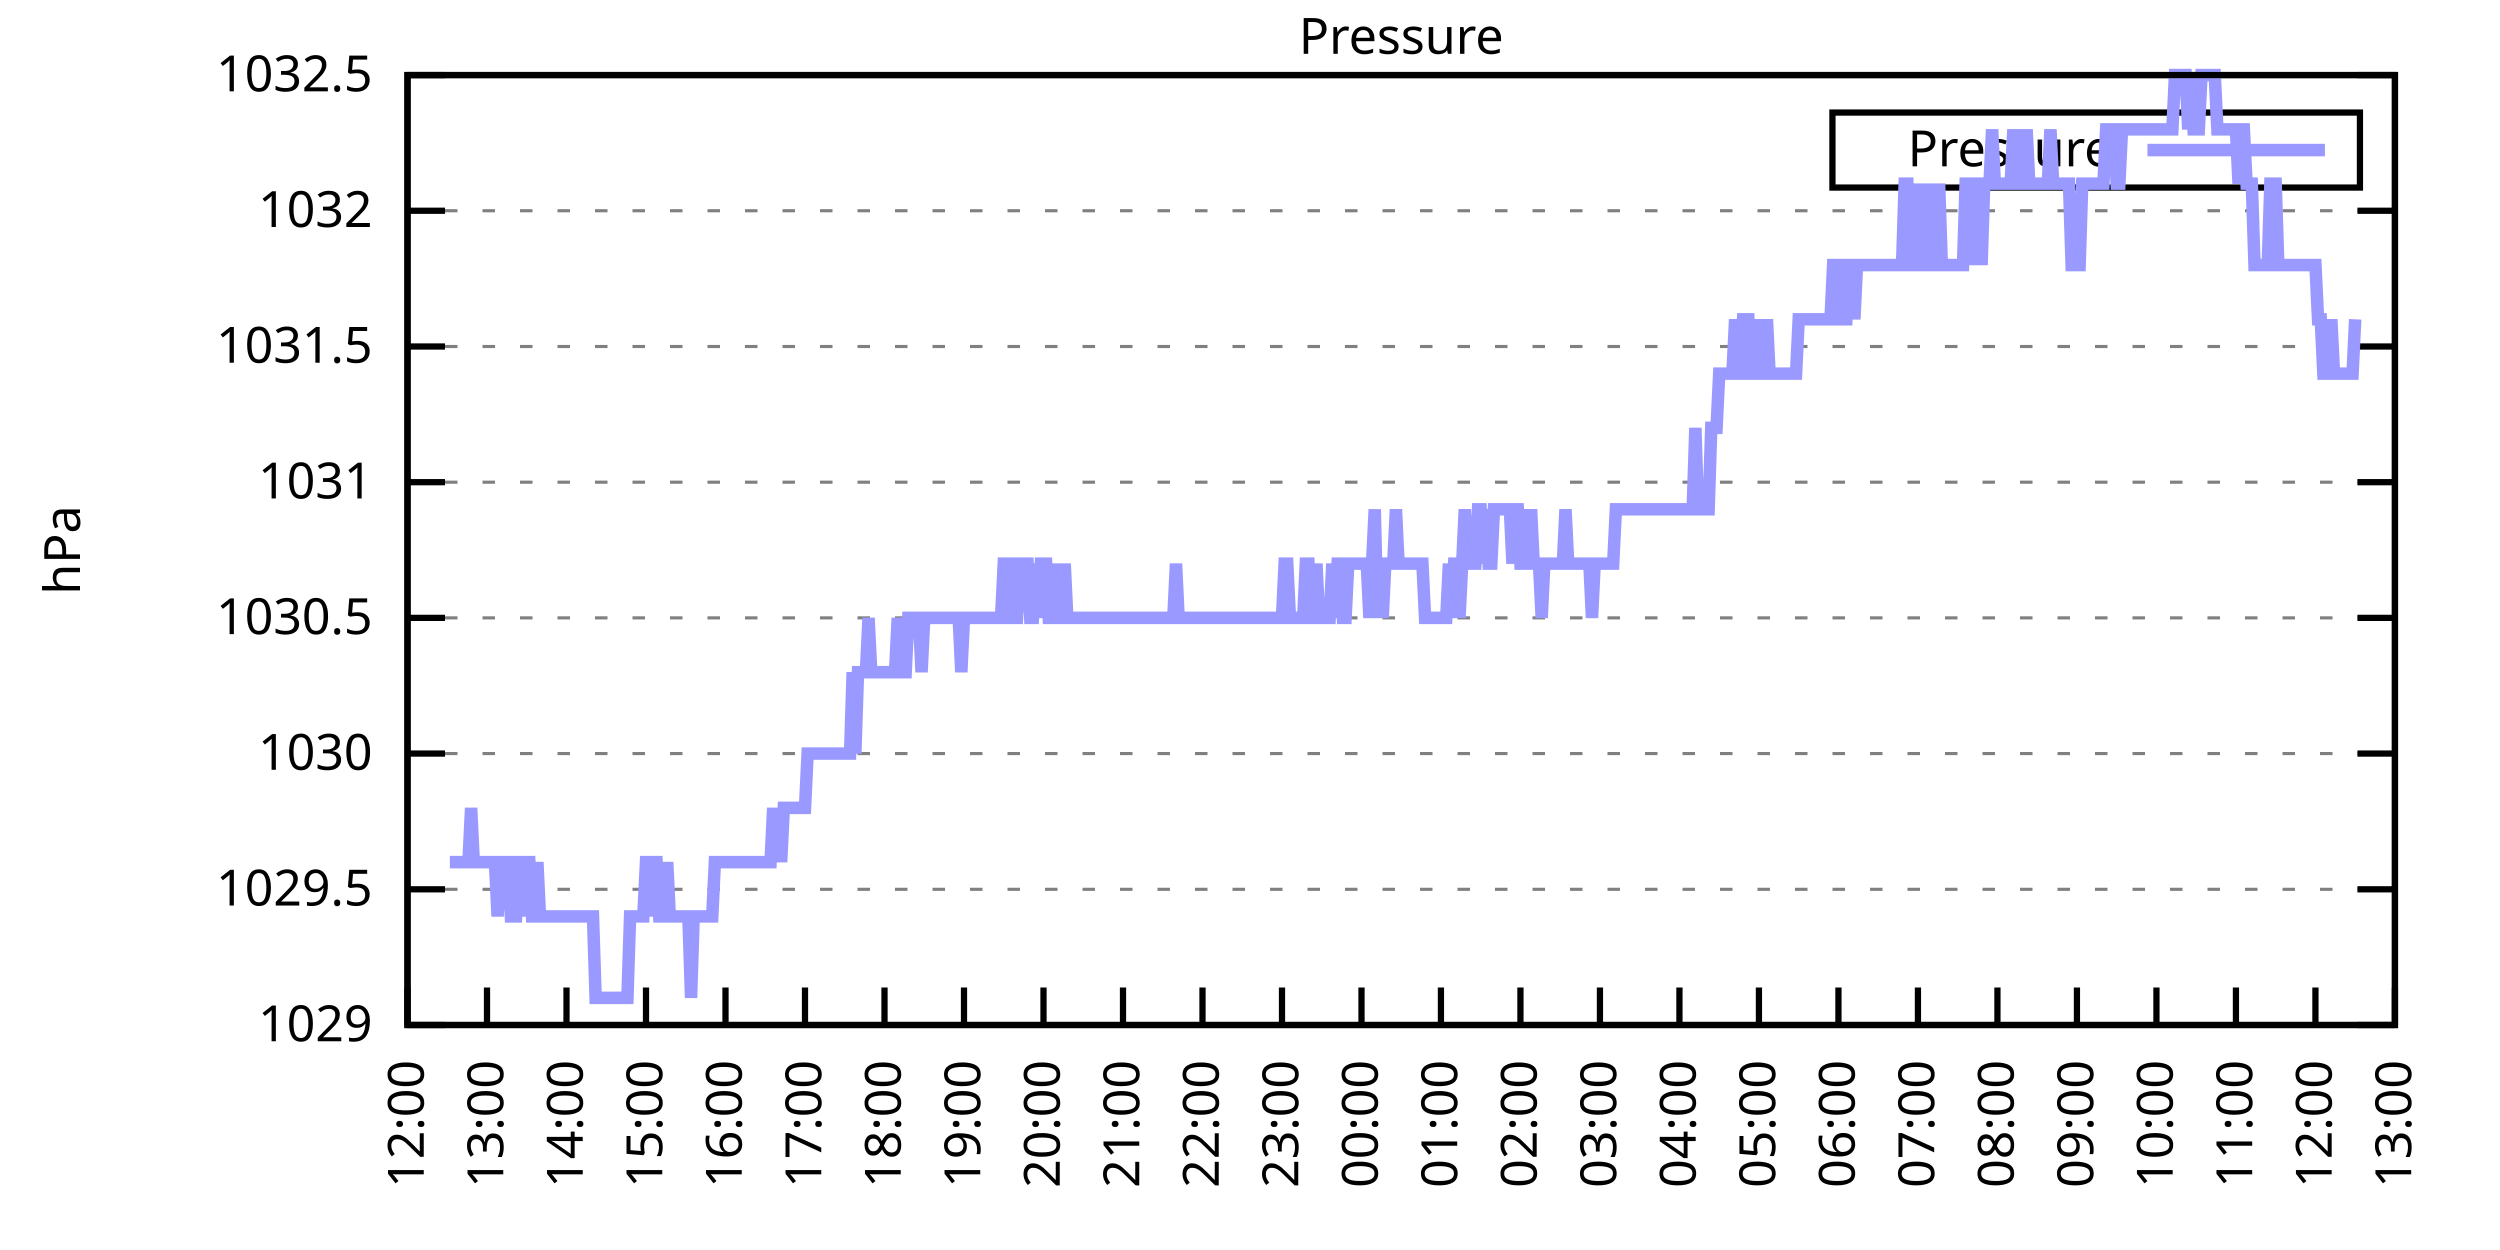
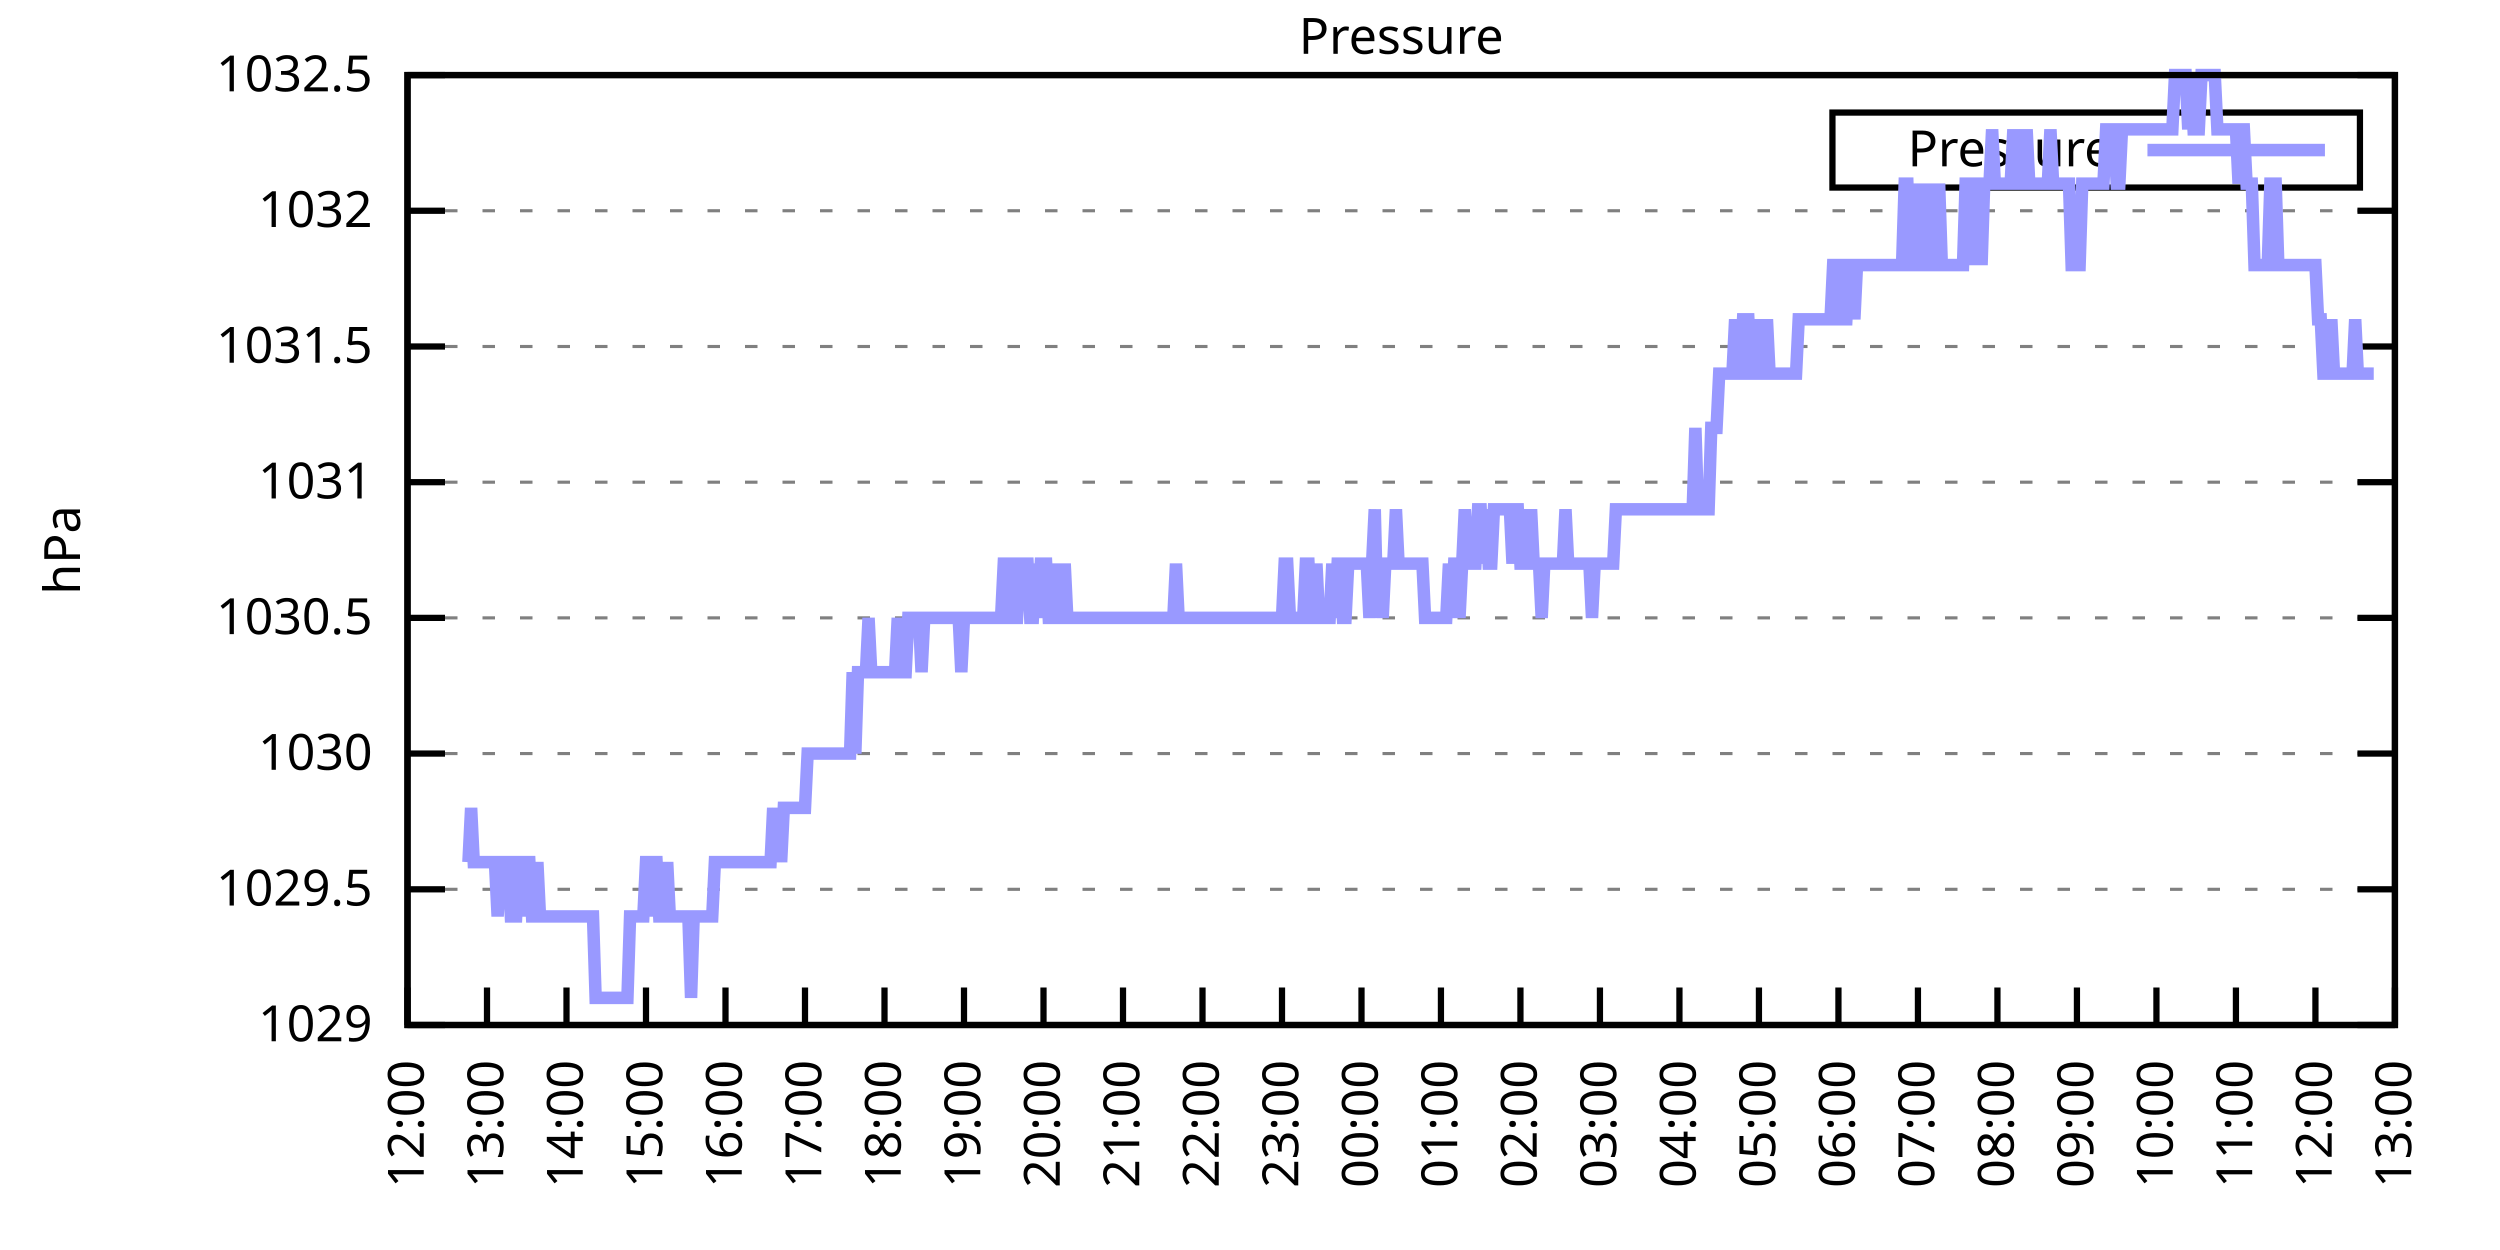
<svg xmlns="http://www.w3.org/2000/svg" xmlns:xlink="http://www.w3.org/1999/xlink" width="400" height="200" viewBox="0 0 400 200">
  <g id="gnuplot_canvas">
    <rect x="0" y="0" width="400" height="200" fill="none" />
    <defs>
      <circle id="gpDot" r="0.5" stroke-width="0.5" stroke="currentColor" />
      <path id="gpPt0" stroke-width="0.333" stroke="currentColor" d="M-1,0 h2 M0,-1 v2" />
      <path id="gpPt1" stroke-width="0.333" stroke="currentColor" d="M-1,-1 L1,1 M1,-1 L-1,1" />
      <path id="gpPt2" stroke-width="0.333" stroke="currentColor" d="M-1,0 L1,0 M0,-1 L0,1 M-1,-1 L1,1 M-1,1 L1,-1" />
      <rect id="gpPt3" stroke-width="0.333" stroke="currentColor" x="-1" y="-1" width="2" height="2" />
      <rect id="gpPt4" stroke-width="0.333" stroke="currentColor" fill="currentColor" x="-1" y="-1" width="2" height="2" />
      <circle id="gpPt5" stroke-width="0.333" stroke="currentColor" cx="0" cy="0" r="1" />
      <use xlink:href="#gpPt5" id="gpPt6" fill="currentColor" stroke="none" />
      <path id="gpPt7" stroke-width="0.333" stroke="currentColor" d="M0,-1.33 L-1.33,0.67 L1.33,0.67 z" />
      <use xlink:href="#gpPt7" id="gpPt8" fill="currentColor" stroke="none" />
      <use xlink:href="#gpPt7" id="gpPt9" stroke="currentColor" transform="rotate(180)" />
      <use xlink:href="#gpPt9" id="gpPt10" fill="currentColor" stroke="none" />
      <use xlink:href="#gpPt3" id="gpPt11" stroke="currentColor" transform="rotate(45)" />
      <use xlink:href="#gpPt11" id="gpPt12" fill="currentColor" stroke="none" />
      <path id="gpPt13" stroke-width="0.333" stroke="currentColor" d="M0,1.330 L1.265,0.411 L0.782,-1.067 L-0.782,-1.076 L-1.265,0.411 z" />
      <use xlink:href="#gpPt13" id="gpPt14" fill="currentColor" stroke="none" />
      <filter id="textbox" filterUnits="objectBoundingBox" x="0" y="0" height="1" width="1">
        <feFlood flood-color="white" flood-opacity="1" result="bgnd" />
        <feComposite in="SourceGraphic" in2="bgnd" operator="atop" />
      </filter>
      <filter id="greybox" filterUnits="objectBoundingBox" x="0" y="0" height="1" width="1">
        <feFlood flood-color="lightgrey" flood-opacity="1" result="grey" />
        <feComposite in="SourceGraphic" in2="grey" operator="atop" />
      </filter>
    </defs>
    <g fill="none" color="white" stroke="currentColor" stroke-width="1.00" stroke-linecap="butt" stroke-linejoin="miter">
</g>
    <g fill="none" color="black" stroke="currentColor" stroke-width="1.00" stroke-linecap="butt" stroke-linejoin="miter">
      <g stroke="none" shape-rendering="crispEdges">
        <polygon fill="rgb(255, 255, 255)" points="65.20,164.00 383.18,164.00 383.18,12.02 65.20,12.02 " />
      </g>
    </g>
    <g fill="none" color="black" stroke="currentColor" stroke-width="1.00" stroke-linecap="butt" stroke-linejoin="miter">
</g>
    <g fill="none" color="black" stroke="black" stroke-width="0.50" stroke-linecap="butt" stroke-linejoin="miter">
</g>
    <g fill="none" color="gray" stroke="currentColor" stroke-width="0.50" stroke-linecap="butt" stroke-linejoin="miter">
      <path stroke="gray" stroke-dasharray="2,4" class="gridline" d="M65.20,164.00 L383.19,164.00  " />
    </g>
    <g fill="none" color="gray" stroke="gray" stroke-width="1.00" stroke-linecap="butt" stroke-linejoin="miter">
</g>
    <g fill="none" color="black" stroke="currentColor" stroke-width="1.00" stroke-linecap="butt" stroke-linejoin="miter">
      <path stroke="black" d="M65.20,164.00 L71.20,164.00 M383.19,164.00 L377.19,164.00  " />
      <g transform="translate(59.60,166.60)" stroke="none" fill="black" font-family="Sans" font-size="8.00" text-anchor="end">
        <text>
          <tspan font-family="Sans"> 1029</tspan>
        </text>
      </g>
    </g>
    <g fill="none" color="black" stroke="currentColor" stroke-width="1.00" stroke-linecap="butt" stroke-linejoin="miter">
</g>
    <g fill="none" color="black" stroke="black" stroke-width="0.50" stroke-linecap="butt" stroke-linejoin="miter">
</g>
    <g fill="none" color="gray" stroke="currentColor" stroke-width="0.50" stroke-linecap="butt" stroke-linejoin="miter">
      <path stroke="gray" stroke-dasharray="2,4" class="gridline" d="M65.20,142.29 L383.19,142.29  " />
    </g>
    <g fill="none" color="gray" stroke="gray" stroke-width="1.00" stroke-linecap="butt" stroke-linejoin="miter">
</g>
    <g fill="none" color="black" stroke="currentColor" stroke-width="1.00" stroke-linecap="butt" stroke-linejoin="miter">
      <path stroke="black" d="M65.20,142.29 L71.20,142.29 M383.19,142.29 L377.19,142.29  " />
      <g transform="translate(59.60,144.89)" stroke="none" fill="black" font-family="Sans" font-size="8.00" text-anchor="end">
        <text>
          <tspan font-family="Sans"> 1029.5</tspan>
        </text>
      </g>
    </g>
    <g fill="none" color="black" stroke="currentColor" stroke-width="1.00" stroke-linecap="butt" stroke-linejoin="miter">
</g>
    <g fill="none" color="black" stroke="black" stroke-width="0.50" stroke-linecap="butt" stroke-linejoin="miter">
</g>
    <g fill="none" color="gray" stroke="currentColor" stroke-width="0.50" stroke-linecap="butt" stroke-linejoin="miter">
      <path stroke="gray" stroke-dasharray="2,4" class="gridline" d="M65.20,120.57 L383.19,120.57  " />
    </g>
    <g fill="none" color="gray" stroke="gray" stroke-width="1.00" stroke-linecap="butt" stroke-linejoin="miter">
</g>
    <g fill="none" color="black" stroke="currentColor" stroke-width="1.00" stroke-linecap="butt" stroke-linejoin="miter">
      <path stroke="black" d="M65.20,120.57 L71.20,120.57 M383.19,120.57 L377.19,120.57  " />
      <g transform="translate(59.60,123.17)" stroke="none" fill="black" font-family="Sans" font-size="8.00" text-anchor="end">
        <text>
          <tspan font-family="Sans"> 1030</tspan>
        </text>
      </g>
    </g>
    <g fill="none" color="black" stroke="currentColor" stroke-width="1.00" stroke-linecap="butt" stroke-linejoin="miter">
</g>
    <g fill="none" color="black" stroke="black" stroke-width="0.50" stroke-linecap="butt" stroke-linejoin="miter">
</g>
    <g fill="none" color="gray" stroke="currentColor" stroke-width="0.50" stroke-linecap="butt" stroke-linejoin="miter">
      <path stroke="gray" stroke-dasharray="2,4" class="gridline" d="M65.20,98.86 L383.19,98.86  " />
    </g>
    <g fill="none" color="gray" stroke="gray" stroke-width="1.00" stroke-linecap="butt" stroke-linejoin="miter">
</g>
    <g fill="none" color="black" stroke="currentColor" stroke-width="1.00" stroke-linecap="butt" stroke-linejoin="miter">
      <path stroke="black" d="M65.20,98.86 L71.20,98.86 M383.19,98.86 L377.19,98.86  " />
      <g transform="translate(59.60,101.46)" stroke="none" fill="black" font-family="Sans" font-size="8.00" text-anchor="end">
        <text>
          <tspan font-family="Sans"> 1030.5</tspan>
        </text>
      </g>
    </g>
    <g fill="none" color="black" stroke="currentColor" stroke-width="1.00" stroke-linecap="butt" stroke-linejoin="miter">
</g>
    <g fill="none" color="black" stroke="black" stroke-width="0.50" stroke-linecap="butt" stroke-linejoin="miter">
</g>
    <g fill="none" color="gray" stroke="currentColor" stroke-width="0.50" stroke-linecap="butt" stroke-linejoin="miter">
      <path stroke="gray" stroke-dasharray="2,4" class="gridline" d="M65.20,77.15 L383.19,77.15  " />
    </g>
    <g fill="none" color="gray" stroke="gray" stroke-width="1.00" stroke-linecap="butt" stroke-linejoin="miter">
</g>
    <g fill="none" color="black" stroke="currentColor" stroke-width="1.00" stroke-linecap="butt" stroke-linejoin="miter">
      <path stroke="black" d="M65.20,77.15 L71.20,77.15 M383.19,77.15 L377.19,77.15  " />
      <g transform="translate(59.60,79.75)" stroke="none" fill="black" font-family="Sans" font-size="8.00" text-anchor="end">
        <text>
          <tspan font-family="Sans"> 1031</tspan>
        </text>
      </g>
    </g>
    <g fill="none" color="black" stroke="currentColor" stroke-width="1.00" stroke-linecap="butt" stroke-linejoin="miter">
</g>
    <g fill="none" color="black" stroke="black" stroke-width="0.50" stroke-linecap="butt" stroke-linejoin="miter">
</g>
    <g fill="none" color="gray" stroke="currentColor" stroke-width="0.50" stroke-linecap="butt" stroke-linejoin="miter">
      <path stroke="gray" stroke-dasharray="2,4" class="gridline" d="M65.20,55.44 L383.19,55.44  " />
    </g>
    <g fill="none" color="gray" stroke="gray" stroke-width="1.00" stroke-linecap="butt" stroke-linejoin="miter">
</g>
    <g fill="none" color="black" stroke="currentColor" stroke-width="1.00" stroke-linecap="butt" stroke-linejoin="miter">
      <path stroke="black" d="M65.20,55.44 L71.20,55.44 M383.19,55.44 L377.19,55.44  " />
      <g transform="translate(59.60,58.04)" stroke="none" fill="black" font-family="Sans" font-size="8.00" text-anchor="end">
        <text>
          <tspan font-family="Sans"> 1031.5</tspan>
        </text>
      </g>
    </g>
    <g fill="none" color="black" stroke="currentColor" stroke-width="1.00" stroke-linecap="butt" stroke-linejoin="miter">
</g>
    <g fill="none" color="black" stroke="black" stroke-width="0.50" stroke-linecap="butt" stroke-linejoin="miter">
</g>
    <g fill="none" color="gray" stroke="currentColor" stroke-width="0.50" stroke-linecap="butt" stroke-linejoin="miter">
      <path stroke="gray" stroke-dasharray="2,4" class="gridline" d="M65.20,33.72 L383.19,33.72  " />
    </g>
    <g fill="none" color="gray" stroke="gray" stroke-width="1.00" stroke-linecap="butt" stroke-linejoin="miter">
</g>
    <g fill="none" color="black" stroke="currentColor" stroke-width="1.00" stroke-linecap="butt" stroke-linejoin="miter">
      <path stroke="black" d="M65.20,33.72 L71.20,33.72 M383.19,33.72 L377.19,33.72  " />
      <g transform="translate(59.60,36.32)" stroke="none" fill="black" font-family="Sans" font-size="8.00" text-anchor="end">
        <text>
          <tspan font-family="Sans"> 1032</tspan>
        </text>
      </g>
    </g>
    <g fill="none" color="black" stroke="currentColor" stroke-width="1.00" stroke-linecap="butt" stroke-linejoin="miter">
</g>
    <g fill="none" color="black" stroke="black" stroke-width="0.50" stroke-linecap="butt" stroke-linejoin="miter">
</g>
    <g fill="none" color="gray" stroke="currentColor" stroke-width="0.50" stroke-linecap="butt" stroke-linejoin="miter">
      <path stroke="gray" stroke-dasharray="2,4" class="gridline" d="M65.20,12.01 L383.19,12.01  " />
    </g>
    <g fill="none" color="gray" stroke="gray" stroke-width="1.00" stroke-linecap="butt" stroke-linejoin="miter">
</g>
    <g fill="none" color="black" stroke="currentColor" stroke-width="1.00" stroke-linecap="butt" stroke-linejoin="miter">
      <path stroke="black" d="M65.20,12.01 L71.20,12.01 M383.19,12.01 L377.19,12.01  " />
      <g transform="translate(59.60,14.61)" stroke="none" fill="black" font-family="Sans" font-size="8.00" text-anchor="end">
        <text>
          <tspan font-family="Sans"> 1032.5</tspan>
        </text>
      </g>
    </g>
    <g fill="none" color="black" stroke="currentColor" stroke-width="1.00" stroke-linecap="butt" stroke-linejoin="miter">
      <path stroke="black" d="M65.20,164.00 L65.20,158.00  " />
      <g transform="translate(67.80,169.60) rotate(270.00)" stroke="none" fill="black" font-family="Sans" font-size="8.00" text-anchor="end">
        <text>
          <tspan font-family="Sans">12:00</tspan>
        </text>
      </g>
    </g>
    <g fill="none" color="black" stroke="currentColor" stroke-width="1.00" stroke-linecap="butt" stroke-linejoin="miter">
      <path stroke="black" d="M77.92,164.00 L77.92,158.00  " />
      <g transform="translate(80.52,169.60) rotate(270.00)" stroke="none" fill="black" font-family="Sans" font-size="8.00" text-anchor="end">
        <text>
          <tspan font-family="Sans">13:00</tspan>
        </text>
      </g>
    </g>
    <g fill="none" color="black" stroke="currentColor" stroke-width="1.00" stroke-linecap="butt" stroke-linejoin="miter">
      <path stroke="black" d="M90.64,164.00 L90.64,158.00  " />
      <g transform="translate(93.24,169.60) rotate(270.00)" stroke="none" fill="black" font-family="Sans" font-size="8.00" text-anchor="end">
        <text>
          <tspan font-family="Sans">14:00</tspan>
        </text>
      </g>
    </g>
    <g fill="none" color="black" stroke="currentColor" stroke-width="1.00" stroke-linecap="butt" stroke-linejoin="miter">
      <path stroke="black" d="M103.36,164.00 L103.36,158.00  " />
      <g transform="translate(105.96,169.60) rotate(270.00)" stroke="none" fill="black" font-family="Sans" font-size="8.00" text-anchor="end">
        <text>
          <tspan font-family="Sans">15:00</tspan>
        </text>
      </g>
    </g>
    <g fill="none" color="black" stroke="currentColor" stroke-width="1.00" stroke-linecap="butt" stroke-linejoin="miter">
      <path stroke="black" d="M116.08,164.00 L116.08,158.00  " />
      <g transform="translate(118.68,169.60) rotate(270.00)" stroke="none" fill="black" font-family="Sans" font-size="8.00" text-anchor="end">
        <text>
          <tspan font-family="Sans">16:00</tspan>
        </text>
      </g>
    </g>
    <g fill="none" color="black" stroke="currentColor" stroke-width="1.00" stroke-linecap="butt" stroke-linejoin="miter">
      <path stroke="black" d="M128.80,164.00 L128.80,158.00  " />
      <g transform="translate(131.40,169.60) rotate(270.00)" stroke="none" fill="black" font-family="Sans" font-size="8.00" text-anchor="end">
        <text>
          <tspan font-family="Sans">17:00</tspan>
        </text>
      </g>
    </g>
    <g fill="none" color="black" stroke="currentColor" stroke-width="1.00" stroke-linecap="butt" stroke-linejoin="miter">
      <path stroke="black" d="M141.52,164.00 L141.52,158.00  " />
      <g transform="translate(144.12,169.60) rotate(270.00)" stroke="none" fill="black" font-family="Sans" font-size="8.00" text-anchor="end">
        <text>
          <tspan font-family="Sans">18:00</tspan>
        </text>
      </g>
    </g>
    <g fill="none" color="black" stroke="currentColor" stroke-width="1.00" stroke-linecap="butt" stroke-linejoin="miter">
      <path stroke="black" d="M154.24,164.00 L154.24,158.00  " />
      <g transform="translate(156.84,169.60) rotate(270.00)" stroke="none" fill="black" font-family="Sans" font-size="8.00" text-anchor="end">
        <text>
          <tspan font-family="Sans">19:00</tspan>
        </text>
      </g>
    </g>
    <g fill="none" color="black" stroke="currentColor" stroke-width="1.00" stroke-linecap="butt" stroke-linejoin="miter">
      <path stroke="black" d="M166.96,164.00 L166.96,158.00  " />
      <g transform="translate(169.56,169.60) rotate(270.00)" stroke="none" fill="black" font-family="Sans" font-size="8.00" text-anchor="end">
        <text>
          <tspan font-family="Sans">20:00</tspan>
        </text>
      </g>
    </g>
    <g fill="none" color="black" stroke="currentColor" stroke-width="1.00" stroke-linecap="butt" stroke-linejoin="miter">
      <path stroke="black" d="M179.68,164.00 L179.68,158.00  " />
      <g transform="translate(182.28,169.60) rotate(270.00)" stroke="none" fill="black" font-family="Sans" font-size="8.00" text-anchor="end">
        <text>
          <tspan font-family="Sans">21:00</tspan>
        </text>
      </g>
    </g>
    <g fill="none" color="black" stroke="currentColor" stroke-width="1.00" stroke-linecap="butt" stroke-linejoin="miter">
      <path stroke="black" d="M192.40,164.00 L192.40,158.00  " />
      <g transform="translate(195.00,169.60) rotate(270.00)" stroke="none" fill="black" font-family="Sans" font-size="8.00" text-anchor="end">
        <text>
          <tspan font-family="Sans">22:00</tspan>
        </text>
      </g>
    </g>
    <g fill="none" color="black" stroke="currentColor" stroke-width="1.00" stroke-linecap="butt" stroke-linejoin="miter">
      <path stroke="black" d="M205.12,164.00 L205.12,158.00  " />
      <g transform="translate(207.72,169.60) rotate(270.00)" stroke="none" fill="black" font-family="Sans" font-size="8.00" text-anchor="end">
        <text>
          <tspan font-family="Sans">23:00</tspan>
        </text>
      </g>
    </g>
    <g fill="none" color="black" stroke="currentColor" stroke-width="1.00" stroke-linecap="butt" stroke-linejoin="miter">
      <path stroke="black" d="M217.84,164.00 L217.84,158.00  " />
      <g transform="translate(220.44,169.60) rotate(270.00)" stroke="none" fill="black" font-family="Sans" font-size="8.00" text-anchor="end">
        <text>
          <tspan font-family="Sans">00:00</tspan>
        </text>
      </g>
    </g>
    <g fill="none" color="black" stroke="currentColor" stroke-width="1.00" stroke-linecap="butt" stroke-linejoin="miter">
      <path stroke="black" d="M230.55,164.00 L230.55,158.00  " />
      <g transform="translate(233.15,169.60) rotate(270.00)" stroke="none" fill="black" font-family="Sans" font-size="8.00" text-anchor="end">
        <text>
          <tspan font-family="Sans">01:00</tspan>
        </text>
      </g>
    </g>
    <g fill="none" color="black" stroke="currentColor" stroke-width="1.00" stroke-linecap="butt" stroke-linejoin="miter">
      <path stroke="black" d="M243.27,164.00 L243.27,158.00  " />
      <g transform="translate(245.87,169.60) rotate(270.00)" stroke="none" fill="black" font-family="Sans" font-size="8.00" text-anchor="end">
        <text>
          <tspan font-family="Sans">02:00</tspan>
        </text>
      </g>
    </g>
    <g fill="none" color="black" stroke="currentColor" stroke-width="1.00" stroke-linecap="butt" stroke-linejoin="miter">
      <path stroke="black" d="M255.99,164.00 L255.99,158.00  " />
      <g transform="translate(258.59,169.60) rotate(270.00)" stroke="none" fill="black" font-family="Sans" font-size="8.00" text-anchor="end">
        <text>
          <tspan font-family="Sans">03:00</tspan>
        </text>
      </g>
    </g>
    <g fill="none" color="black" stroke="currentColor" stroke-width="1.00" stroke-linecap="butt" stroke-linejoin="miter">
      <path stroke="black" d="M268.71,164.00 L268.71,158.00  " />
      <g transform="translate(271.31,169.60) rotate(270.00)" stroke="none" fill="black" font-family="Sans" font-size="8.00" text-anchor="end">
        <text>
          <tspan font-family="Sans">04:00</tspan>
        </text>
      </g>
    </g>
    <g fill="none" color="black" stroke="currentColor" stroke-width="1.00" stroke-linecap="butt" stroke-linejoin="miter">
      <path stroke="black" d="M281.43,164.00 L281.43,158.00  " />
      <g transform="translate(284.03,169.60) rotate(270.00)" stroke="none" fill="black" font-family="Sans" font-size="8.00" text-anchor="end">
        <text>
          <tspan font-family="Sans">05:00</tspan>
        </text>
      </g>
    </g>
    <g fill="none" color="black" stroke="currentColor" stroke-width="1.00" stroke-linecap="butt" stroke-linejoin="miter">
      <path stroke="black" d="M294.15,164.00 L294.15,158.00  " />
      <g transform="translate(296.75,169.60) rotate(270.00)" stroke="none" fill="black" font-family="Sans" font-size="8.00" text-anchor="end">
        <text>
          <tspan font-family="Sans">06:00</tspan>
        </text>
      </g>
    </g>
    <g fill="none" color="black" stroke="currentColor" stroke-width="1.00" stroke-linecap="butt" stroke-linejoin="miter">
      <path stroke="black" d="M306.87,164.00 L306.87,158.00  " />
      <g transform="translate(309.47,169.60) rotate(270.00)" stroke="none" fill="black" font-family="Sans" font-size="8.00" text-anchor="end">
        <text>
          <tspan font-family="Sans">07:00</tspan>
        </text>
      </g>
    </g>
    <g fill="none" color="black" stroke="currentColor" stroke-width="1.00" stroke-linecap="butt" stroke-linejoin="miter">
      <path stroke="black" d="M319.59,164.00 L319.59,158.00  " />
      <g transform="translate(322.19,169.60) rotate(270.00)" stroke="none" fill="black" font-family="Sans" font-size="8.00" text-anchor="end">
        <text>
          <tspan font-family="Sans">08:00</tspan>
        </text>
      </g>
    </g>
    <g fill="none" color="black" stroke="currentColor" stroke-width="1.00" stroke-linecap="butt" stroke-linejoin="miter">
      <path stroke="black" d="M332.31,164.00 L332.31,158.00  " />
      <g transform="translate(334.91,169.60) rotate(270.00)" stroke="none" fill="black" font-family="Sans" font-size="8.00" text-anchor="end">
        <text>
          <tspan font-family="Sans">09:00</tspan>
        </text>
      </g>
    </g>
    <g fill="none" color="black" stroke="currentColor" stroke-width="1.00" stroke-linecap="butt" stroke-linejoin="miter">
      <path stroke="black" d="M345.03,164.00 L345.03,158.00  " />
      <g transform="translate(347.63,169.60) rotate(270.00)" stroke="none" fill="black" font-family="Sans" font-size="8.00" text-anchor="end">
        <text>
          <tspan font-family="Sans">10:00</tspan>
        </text>
      </g>
    </g>
    <g fill="none" color="black" stroke="currentColor" stroke-width="1.00" stroke-linecap="butt" stroke-linejoin="miter">
      <path stroke="black" d="M357.75,164.00 L357.75,158.00  " />
      <g transform="translate(360.35,169.60) rotate(270.00)" stroke="none" fill="black" font-family="Sans" font-size="8.00" text-anchor="end">
        <text>
          <tspan font-family="Sans">11:00</tspan>
        </text>
      </g>
    </g>
    <g fill="none" color="black" stroke="currentColor" stroke-width="1.00" stroke-linecap="butt" stroke-linejoin="miter">
      <path stroke="black" d="M370.47,164.00 L370.47,158.00  " />
      <g transform="translate(373.07,169.60) rotate(270.00)" stroke="none" fill="black" font-family="Sans" font-size="8.00" text-anchor="end">
        <text>
          <tspan font-family="Sans">12:00</tspan>
        </text>
      </g>
    </g>
    <g fill="none" color="black" stroke="currentColor" stroke-width="1.00" stroke-linecap="butt" stroke-linejoin="miter">
      <path stroke="black" d="M383.19,164.00 L383.19,158.00  " />
      <g transform="translate(385.79,169.60) rotate(270.00)" stroke="none" fill="black" font-family="Sans" font-size="8.00" text-anchor="end">
        <text>
          <tspan font-family="Sans">13:00</tspan>
        </text>
      </g>
    </g>
    <g fill="none" color="black" stroke="currentColor" stroke-width="1.00" stroke-linecap="butt" stroke-linejoin="miter">
</g>
    <g fill="none" color="black" stroke="currentColor" stroke-width="1.00" stroke-linecap="butt" stroke-linejoin="miter">
      <path stroke="black" d="M65.20,12.01 L65.20,164.00 L383.19,164.00 L383.19,12.01 L65.20,12.01 Z  " />
    </g>
    <g fill="none" color="black" stroke="currentColor" stroke-width="1.00" stroke-linecap="butt" stroke-linejoin="miter">
</g>
    <g fill="none" color="black" stroke="currentColor" stroke-width="1.00" stroke-linecap="butt" stroke-linejoin="miter">
      <path stroke="black" d="M293.19,30.01 L293.19,18.01 L377.59,18.01 L377.59,30.01 L293.19,30.01 Z  " />
    </g>
    <g id="Pressure_plot_1">
      <g fill="none" color="white" stroke="black" stroke-width="2.00" stroke-linecap="butt" stroke-linejoin="miter">
</g>
      <g fill="none" color="black" stroke="currentColor" stroke-width="2.00" stroke-linecap="butt" stroke-linejoin="miter">
        <g transform="translate(337.99,26.61)" stroke="none" fill="black" font-family="Sans" font-size="8.00" text-anchor="end">
          <text>
            <tspan font-family="Sans">Pressure</tspan>
          </text>
        </g>
      </g>
      <g fill="none" color="black" stroke="currentColor" stroke-width="2.00" stroke-linecap="butt" stroke-linejoin="miter">
-         <path stroke="rgb(153, 153, 255)" d="M343.59,24.01 L371.99,24.01 M71.98,137.94 L72.41,137.94 L72.83,137.94 L73.26,137.94 L73.68,137.94 L74.10,137.94   L74.53,137.94 L74.95,137.94 L75.38,129.26 L75.80,137.94 L76.22,137.94 L76.65,137.94 L77.07,137.94 L77.50,137.94   L77.92,137.94 L78.34,137.94 L78.77,137.94 L79.19,137.94 L79.62,146.63 L80.04,137.94 L80.46,137.94 L80.89,137.94   L81.31,137.94 L81.74,146.63 L82.16,146.63 L82.58,146.63 L83.01,137.94 L83.43,137.94 L83.86,146.63 L84.28,137.94   L84.70,137.94 L85.13,146.63 L85.55,146.63 L85.98,137.94 L86.40,146.63 L86.82,146.63 L87.25,146.63 L87.67,146.63   L88.10,146.63 L88.52,146.63 L88.94,146.63 L89.37,146.63 L89.79,146.63 L90.22,146.63 L90.64,146.63 L91.06,146.63   L91.49,146.63 L91.91,146.63 L92.34,146.63 L92.76,146.63 L93.18,146.63 L93.61,146.63 L94.03,146.63 L94.46,146.63   L94.88,146.63 L95.30,159.66 L95.73,159.66 L96.15,159.66 L96.58,159.66 L97.00,159.66 L97.42,159.66 L97.85,159.66   L98.27,159.66 L98.69,159.66 L99.12,159.66 L99.54,159.66 L99.97,159.66 L100.39,159.66 L100.81,146.63 L101.24,146.63   L101.66,146.63 L102.09,146.63 L102.51,146.63 L102.93,146.63 L103.36,137.94 L103.78,137.94 L104.21,146.63 L104.63,137.94   L105.05,137.94 L105.48,146.63 L105.90,146.63 L106.33,146.63 L106.75,137.94 L107.17,146.63 L107.60,146.63 L108.02,146.63   L108.45,146.63 L108.87,146.63 L109.29,146.63 L109.72,146.63 L110.14,146.63 L110.57,159.66 L110.99,146.63 L111.41,146.63   L111.84,146.63 L112.26,146.63 L112.69,146.63 L113.11,146.63 L113.53,146.63 L113.96,146.63 L114.38,137.94 L114.81,137.94   L115.23,137.94 L115.65,137.94 L116.08,137.94 L116.50,137.94 L116.93,137.94 L117.35,137.94 L117.77,137.94 L118.20,137.94   L118.62,137.94 L119.05,137.94 L119.47,137.94 L119.89,137.94 L120.32,137.94 L120.74,137.94 L121.17,137.94 L121.59,137.94   L122.01,137.94 L122.44,137.94 L122.86,137.94 L123.29,137.94 L123.71,129.26 L124.13,137.94 L124.56,129.26 L124.98,137.94   L125.41,129.26 L125.83,129.26 L126.25,129.26 L126.68,129.26 L127.10,129.26 L127.53,129.26 L127.95,129.26 L128.37,129.26   L128.80,129.26 L129.22,120.57 L129.65,120.57 L130.07,120.57 L130.49,120.57 L130.92,120.57 L131.34,120.57 L131.77,120.57   L132.19,120.57 L132.61,120.57 L133.04,120.57 L133.46,120.57 L133.89,120.57 L134.31,120.57 L134.73,120.57 L135.16,120.57   L135.58,120.57 L136.01,120.57 L136.43,107.55 L136.85,120.57 L137.28,107.55 L137.70,107.55 L138.13,107.55 L138.55,107.55   L138.97,98.86 L139.40,107.55 L139.82,107.55 L140.25,107.55 L140.67,107.55 L141.09,107.55 L141.52,107.55 L141.94,107.55   L142.37,107.55 L142.79,107.55 L143.21,107.55 L143.64,98.86 L144.06,107.55 L144.49,107.55 L144.91,107.55 L145.33,98.86   L145.76,98.86 L146.18,98.86 L146.61,98.86 L147.03,98.86 L147.45,107.55 L147.88,98.86 L148.30,98.86 L148.73,98.86   L149.15,98.86 L149.57,98.86 L150.00,98.86 L150.42,98.86 L150.85,98.86 L151.27,98.86 L151.69,98.86 L152.12,98.86   L152.54,98.86 L152.97,98.86 L153.39,98.86 L153.81,107.55 L154.24,98.86 L154.66,98.86 L155.09,98.86 L155.51,98.86   L155.93,98.86 L156.36,98.86 L156.78,98.86 L157.21,98.86 L157.63,98.86 L158.05,98.86 L158.48,98.86 L158.90,98.86   L159.33,98.86 L159.75,98.86 L160.17,98.86 L160.60,90.18 L161.02,90.18 L161.44,90.18 L161.87,98.86 L162.29,98.86   L162.72,98.86 L163.14,90.18 L163.56,90.18 L163.99,90.18 L164.41,90.18 L164.84,98.86 L165.26,98.86 L165.68,90.18   L166.11,98.86 L166.53,90.18 L166.96,90.18 L167.38,90.18 L167.80,98.86 L168.23,98.86 L168.65,98.86 L169.08,90.18   L169.50,98.86 L169.92,98.86 L170.35,90.18 L170.77,98.86 L171.20,98.86 L171.62,98.86 L172.04,98.86 L172.47,98.86   L172.89,98.86 L173.32,98.86 L173.74,98.86 L174.16,98.86 L174.59,98.86 L175.01,98.86 L175.44,98.86 L175.86,98.86   L176.28,98.86 L176.71,98.86 L177.13,98.86 L177.56,98.86 L177.98,98.86 L178.40,98.86 L178.83,98.86 L179.25,98.86   L179.68,98.86 L180.10,98.86 L180.52,98.86 L180.95,98.86 L181.37,98.86 L181.80,98.86 L182.22,98.86 L182.64,98.86   L183.07,98.86 L183.49,98.86 L183.92,98.86 L184.34,98.86 L184.76,98.86 L185.19,98.86 L185.61,98.86 L186.04,98.86   L186.46,98.86 L186.88,98.86 L187.31,98.86 L187.73,98.86 L188.16,90.18 L188.58,98.86 L189.00,98.86 L189.43,98.86   L189.85,98.86 L190.28,98.86 L190.70,98.86 L191.12,98.86 L191.55,98.86 L191.97,98.86 L192.40,98.86 L192.82,98.86   L193.24,98.86 L193.67,98.86 L194.09,98.86 L194.52,98.86 L194.94,98.86 L195.36,98.86 L195.79,98.86 L196.21,98.86   L196.64,98.86 L197.06,98.86 L197.48,98.86 L197.91,98.86 L198.33,98.86 L198.76,98.86 L199.18,98.86 L199.60,98.86   L200.03,98.86 L200.45,98.86 L200.88,98.86 L201.30,98.86 L201.72,98.86 L202.15,98.86 L202.57,98.86 L203.00,98.86   L203.42,98.86 L203.84,98.86 L204.27,98.86 L204.69,98.86 L205.12,98.86 L205.54,90.18 L205.96,90.18 L206.39,98.86   L206.81,98.86 L207.24,98.86 L207.66,98.86 L208.08,98.86 L208.51,98.86 L208.93,90.18 L209.36,90.18 L209.78,98.86   L210.20,98.86 L210.63,90.18 L211.05,98.86 L211.48,98.86 L211.90,98.86 L212.32,98.86 L212.75,98.86 L213.17,90.18   L213.60,98.86 L214.02,90.18 L214.44,90.18 L214.87,98.86 L215.29,98.86 L215.72,90.18 L216.14,90.18 L216.56,90.18   L216.99,90.18 L217.41,90.18 L217.84,90.18 L218.26,90.18 L218.68,90.18 L219.11,98.86 L219.53,90.18 L219.96,81.49   L220.38,98.86 L220.80,90.18 L221.23,98.86 L221.65,90.18 L222.08,90.18 L222.50,90.18 L222.92,90.18 L223.35,81.49   L223.77,90.18 L224.20,90.18 L224.62,90.18 L225.04,90.18 L225.47,90.18 L225.89,90.18 L226.31,90.18 L226.74,90.18   L227.16,90.18 L227.59,90.18 L228.01,98.86 L228.43,98.86 L228.86,98.86 L229.28,98.86 L229.71,98.86 L230.13,98.86   L230.55,98.86 L230.98,98.86 L231.40,98.86 L231.83,90.18 L232.25,98.86 L232.67,90.18 L233.10,90.18 L233.52,98.86   L233.95,90.18 L234.37,81.49 L234.79,90.18 L235.22,90.18 L235.64,90.18 L236.07,90.18 L236.49,81.49 L236.91,81.49   L237.34,90.18 L237.76,81.49 L238.19,90.18 L238.61,90.18 L239.03,81.49 L239.46,81.49 L239.88,81.49 L240.31,81.49   L240.73,81.49 L241.15,81.49 L241.58,81.49 L242.00,90.18 L242.43,81.49 L242.85,81.49 L243.27,90.18 L243.70,90.18   L244.12,81.49 L244.55,90.18 L244.97,81.49 L245.39,90.18 L245.82,90.18 L246.24,90.18 L246.67,98.86 L247.09,90.18   L247.51,90.18 L247.94,90.18 L248.36,90.18 L248.79,90.18 L249.21,90.18 L249.63,90.18 L250.06,90.18 L250.48,81.49   L250.91,90.18 L251.33,90.18 L251.75,90.18 L252.18,90.18 L252.60,90.18 L253.03,90.18 L253.45,90.18 L253.87,90.18   L254.30,90.18 L254.72,98.86 L255.15,90.18 L255.57,90.18 L255.99,90.18 L256.42,90.18 L256.84,90.18 L257.27,90.18   L257.69,90.18 L258.11,90.18 L258.54,81.49 L258.96,81.49 L259.39,81.49 L259.81,81.49 L260.23,81.49 L260.66,81.49   L261.08,81.49 L261.51,81.49 L261.93,81.49 L262.35,81.49 L262.78,81.49 L263.20,81.49 L263.63,81.49 L264.05,81.49   L264.47,81.49 L264.90,81.49 L265.32,81.49 L265.75,81.49 L266.17,81.49 L266.59,81.49 L267.02,81.49 L267.44,81.49   L267.87,81.49 L268.29,81.49 L268.71,81.49 L269.14,81.49 L269.56,81.49 L269.99,81.49 L270.41,81.49 L270.83,81.49   L271.26,68.46 L271.68,81.49 L272.11,81.49 L272.53,81.49 L272.95,81.49 L273.38,81.49 L273.80,68.46 L274.23,68.46   L274.65,68.46 L275.07,59.78 L275.50,59.78 L275.92,59.78 L276.35,59.78 L276.77,59.78 L277.19,59.78 L277.62,51.09   L278.04,59.78 L278.47,59.78 L278.89,51.09 L279.31,51.09 L279.74,51.09 L280.16,59.78 L280.59,59.78 L281.01,59.78   L281.43,51.09 L281.86,59.78 L282.28,59.78 L282.71,51.09 L283.13,59.78 L283.55,59.78 L283.98,59.78 L284.40,59.78   L284.83,59.78 L285.25,59.78 L285.67,59.78 L286.10,59.78 L286.52,59.78 L286.95,59.78 L287.37,59.78 L287.79,51.09   L288.22,51.09 L288.64,51.09 L289.06,51.09 L289.49,51.09 L289.91,51.09 L290.34,51.09 L290.76,51.09 L291.18,51.09   L291.61,51.09 L292.03,51.09 L292.46,51.09 L292.88,51.09 L293.30,42.41 L293.73,42.41 L294.15,42.41 L294.58,51.09   L295.00,51.09 L295.42,51.09 L295.85,42.41 L296.27,42.41 L296.70,51.09 L297.12,42.41 L297.54,42.41 L297.97,42.41   L298.39,42.41 L298.82,42.41 L299.24,42.41 L299.66,42.41 L300.09,42.41 L300.51,42.41 L300.94,42.41 L301.36,42.41   L301.78,42.41 L302.21,42.41 L302.63,42.41 L303.06,42.41 L303.48,42.41 L303.90,42.41 L304.33,42.41 L304.75,29.38   L305.18,29.38 L305.60,42.41 L306.02,42.41 L306.45,29.38 L306.87,42.41 L307.30,42.41 L307.72,42.41 L308.14,29.38   L308.57,42.41 L308.99,29.38 L309.42,42.41 L309.84,42.41 L310.26,29.38 L310.69,42.41 L311.11,42.41 L311.54,42.41   L311.96,42.41 L312.38,42.41 L312.81,42.41 L313.23,42.41 L313.66,42.41 L314.08,42.41 L314.50,29.38 L314.93,29.38   L315.35,29.38 L315.78,42.41 L316.20,29.38 L316.62,29.38 L317.05,42.41 L317.47,29.38 L317.90,29.38 L318.32,29.38   L318.74,20.70 L319.17,29.38 L319.59,29.38 L320.02,29.38 L320.44,29.38 L320.86,29.38 L321.29,29.38 L321.71,29.38   L322.14,20.70 L322.56,29.38 L322.98,29.38 L323.41,20.70 L323.83,29.38 L324.26,20.70 L324.68,29.38 L325.10,29.38   L325.53,29.38 L325.95,29.38 L326.38,29.38 L326.80,29.38 L327.22,29.38 L327.65,29.38 L328.07,20.70 L328.50,29.38   L328.92,29.38 L329.34,29.38 L329.77,29.38 L330.19,29.38 L330.62,29.38 L331.04,29.38 L331.46,42.41 L331.89,42.41   L332.31,42.41 L332.74,42.41 L333.16,29.38 L333.58,29.38 L334.01,29.38 L334.43,29.38 L334.86,29.38 L335.28,29.38   L335.70,29.38 L336.13,29.38 L336.55,29.38 L336.98,20.70 L337.40,20.70 L337.82,20.70 L338.25,20.70 L338.67,29.38   L339.10,29.38 L339.52,20.70 L339.94,20.70 L340.37,20.70 L340.79,20.70 L341.22,20.70 L341.64,20.70 L342.06,20.70   L342.49,20.70 L342.91,20.70 L343.34,20.70 L343.76,20.70 L344.18,20.70 L344.61,20.70 L345.03,20.70 L345.46,20.70   L345.88,20.70 L346.30,20.70 L346.73,20.70 L347.15,20.70 L347.58,20.70 L348.00,12.01 L348.42,12.01 L348.85,12.01   L349.27,12.01 L349.70,12.01 L350.12,20.70 L350.54,12.01 L350.97,20.70 L351.39,20.70 L351.81,20.70 L352.24,12.01   L352.66,12.01 L353.09,12.01 L353.51,12.01 L353.93,12.01 L354.36,12.01 L354.78,20.70 L355.21,20.70 L355.63,20.70   L356.05,20.70 L356.48,20.70 L356.90,20.70 L357.33,20.70 L357.75,20.70 L358.17,29.38 L358.60,20.70 L359.02,20.70   L359.45,29.38 L359.87,29.38 L360.29,29.38 L360.72,42.41 L361.14,42.41 L361.57,42.41 L361.99,42.41 L362.41,42.41   L362.84,42.41 L363.26,29.38 L363.69,29.38 L364.11,29.38 L364.53,42.41 L364.96,42.41 L365.38,42.41 L365.81,42.41   L366.23,42.41 L366.65,42.41 L367.08,42.41 L367.50,42.41 L367.93,42.41 L368.35,42.41 L368.77,42.41 L369.20,42.41   L369.62,42.41 L370.05,42.41 L370.47,42.41 L370.89,51.09 L371.32,51.09 L371.74,59.78 L372.17,59.78 L372.59,59.78   L373.01,51.09 L373.44,59.78 L373.86,59.78 L374.29,59.78 L374.71,59.78 L375.13,59.78 L375.56,59.78 L375.98,59.78   L376.41,59.78 L376.83,51.09  " />
+         <path stroke="rgb(153, 153, 255)" d="M343.59,24.01 L371.99,24.01 M74.95,137.94 L75.38,129.26 L75.80,137.94 L76.22,137.94 L76.65,137.94 L77.07,137.94   L77.50,137.94 L77.92,137.94 L78.34,137.94 L78.77,137.94 L79.19,137.94 L79.62,146.63 L80.04,137.94 L80.46,137.94   L80.89,137.94 L81.31,137.94 L81.74,146.63 L82.16,146.63 L82.58,146.63 L83.01,137.94 L83.43,137.94 L83.86,146.63   L84.28,137.94 L84.70,137.94 L85.13,146.63 L85.55,146.63 L85.98,137.94 L86.40,146.63 L86.82,146.63 L87.25,146.63   L87.67,146.63 L88.10,146.63 L88.52,146.63 L88.94,146.63 L89.37,146.63 L89.79,146.63 L90.22,146.63 L90.64,146.63   L91.06,146.63 L91.49,146.63 L91.91,146.63 L92.34,146.63 L92.76,146.63 L93.18,146.63 L93.61,146.63 L94.03,146.63   L94.46,146.63 L94.88,146.63 L95.30,159.66 L95.73,159.66 L96.15,159.66 L96.58,159.66 L97.00,159.66 L97.42,159.66   L97.85,159.66 L98.27,159.66 L98.69,159.66 L99.12,159.66 L99.54,159.66 L99.97,159.66 L100.39,159.66 L100.81,146.63   L101.24,146.63 L101.66,146.63 L102.09,146.63 L102.51,146.63 L102.93,146.63 L103.36,137.94 L103.78,137.94 L104.21,146.63   L104.63,137.94 L105.05,137.94 L105.48,146.63 L105.90,146.63 L106.33,146.63 L106.75,137.94 L107.17,146.63 L107.60,146.63   L108.02,146.63 L108.45,146.63 L108.87,146.63 L109.29,146.63 L109.72,146.63 L110.14,146.63 L110.57,159.66 L110.99,146.63   L111.41,146.63 L111.84,146.63 L112.26,146.63 L112.69,146.63 L113.11,146.63 L113.53,146.63 L113.96,146.63 L114.38,137.94   L114.81,137.94 L115.23,137.94 L115.65,137.94 L116.08,137.94 L116.50,137.94 L116.93,137.94 L117.35,137.94 L117.77,137.94   L118.20,137.94 L118.62,137.94 L119.05,137.94 L119.47,137.94 L119.89,137.94 L120.32,137.94 L120.74,137.94 L121.17,137.94   L121.59,137.94 L122.01,137.94 L122.44,137.94 L122.86,137.94 L123.29,137.94 L123.71,129.26 L124.13,137.94 L124.56,129.26   L124.98,137.94 L125.41,129.26 L125.83,129.26 L126.25,129.26 L126.68,129.26 L127.10,129.26 L127.53,129.26 L127.95,129.26   L128.37,129.26 L128.80,129.26 L129.22,120.57 L129.65,120.57 L130.07,120.57 L130.49,120.57 L130.92,120.57 L131.34,120.57   L131.77,120.57 L132.19,120.57 L132.61,120.57 L133.04,120.57 L133.46,120.57 L133.89,120.57 L134.31,120.57 L134.73,120.57   L135.16,120.57 L135.58,120.57 L136.01,120.57 L136.43,107.55 L136.85,120.57 L137.28,107.55 L137.70,107.55 L138.13,107.55   L138.55,107.55 L138.97,98.86 L139.40,107.55 L139.82,107.55 L140.25,107.55 L140.67,107.55 L141.09,107.55 L141.52,107.55   L141.94,107.55 L142.37,107.55 L142.79,107.55 L143.21,107.55 L143.64,98.86 L144.06,107.55 L144.49,107.55 L144.91,107.55   L145.33,98.86 L145.76,98.86 L146.18,98.86 L146.61,98.86 L147.03,98.86 L147.45,107.55 L147.88,98.86 L148.30,98.86   L148.73,98.86 L149.15,98.86 L149.57,98.86 L150.00,98.86 L150.42,98.86 L150.85,98.86 L151.27,98.86 L151.69,98.86   L152.12,98.86 L152.54,98.86 L152.97,98.86 L153.39,98.86 L153.81,107.55 L154.24,98.86 L154.66,98.86 L155.09,98.86   L155.51,98.86 L155.93,98.86 L156.36,98.86 L156.78,98.86 L157.21,98.86 L157.63,98.86 L158.05,98.86 L158.48,98.86   L158.90,98.86 L159.33,98.86 L159.75,98.86 L160.17,98.86 L160.60,90.18 L161.02,90.18 L161.44,90.18 L161.87,98.86   L162.29,98.86 L162.72,98.86 L163.14,90.18 L163.56,90.18 L163.99,90.18 L164.41,90.18 L164.84,98.86 L165.26,98.86   L165.68,90.18 L166.11,98.86 L166.53,90.18 L166.96,90.18 L167.38,90.18 L167.80,98.86 L168.23,98.86 L168.65,98.86   L169.08,90.18 L169.50,98.86 L169.92,98.86 L170.35,90.18 L170.77,98.86 L171.20,98.86 L171.62,98.86 L172.04,98.86   L172.47,98.86 L172.89,98.86 L173.32,98.86 L173.74,98.86 L174.16,98.86 L174.59,98.86 L175.01,98.86 L175.44,98.86   L175.86,98.86 L176.28,98.86 L176.71,98.86 L177.13,98.86 L177.56,98.86 L177.98,98.86 L178.40,98.86 L178.83,98.86   L179.25,98.86 L179.68,98.86 L180.10,98.86 L180.52,98.86 L180.95,98.86 L181.37,98.86 L181.80,98.86 L182.22,98.86   L182.64,98.86 L183.07,98.86 L183.49,98.86 L183.92,98.86 L184.34,98.86 L184.76,98.86 L185.19,98.86 L185.61,98.86   L186.04,98.86 L186.46,98.86 L186.88,98.86 L187.31,98.86 L187.73,98.86 L188.16,90.18 L188.58,98.86 L189.00,98.86   L189.43,98.86 L189.85,98.86 L190.28,98.86 L190.70,98.86 L191.12,98.86 L191.55,98.86 L191.97,98.86 L192.40,98.86   L192.82,98.86 L193.24,98.86 L193.67,98.86 L194.09,98.86 L194.52,98.86 L194.94,98.86 L195.36,98.86 L195.79,98.86   L196.21,98.86 L196.64,98.86 L197.06,98.86 L197.48,98.86 L197.91,98.86 L198.33,98.86 L198.76,98.86 L199.18,98.86   L199.60,98.86 L200.03,98.86 L200.45,98.86 L200.88,98.86 L201.30,98.86 L201.72,98.86 L202.15,98.86 L202.57,98.86   L203.00,98.86 L203.42,98.86 L203.84,98.86 L204.27,98.86 L204.69,98.86 L205.12,98.86 L205.54,90.18 L205.96,90.18   L206.39,98.86 L206.81,98.86 L207.24,98.86 L207.66,98.86 L208.08,98.86 L208.51,98.86 L208.93,90.18 L209.36,90.18   L209.78,98.86 L210.20,98.86 L210.63,90.18 L211.05,98.86 L211.48,98.86 L211.90,98.86 L212.32,98.86 L212.75,98.86   L213.17,90.18 L213.60,98.86 L214.02,90.18 L214.44,90.18 L214.87,98.86 L215.29,98.86 L215.72,90.18 L216.14,90.18   L216.56,90.18 L216.99,90.18 L217.41,90.18 L217.84,90.18 L218.26,90.18 L218.68,90.18 L219.11,98.86 L219.53,90.18   L219.96,81.49 L220.38,98.86 L220.80,90.18 L221.23,98.86 L221.65,90.18 L222.08,90.18 L222.50,90.18 L222.92,90.18   L223.35,81.49 L223.77,90.18 L224.20,90.18 L224.62,90.18 L225.04,90.18 L225.47,90.18 L225.89,90.18 L226.31,90.18   L226.74,90.18 L227.16,90.18 L227.59,90.18 L228.01,98.86 L228.43,98.86 L228.86,98.86 L229.28,98.86 L229.71,98.86   L230.13,98.86 L230.55,98.86 L230.98,98.86 L231.40,98.86 L231.83,90.18 L232.25,98.86 L232.67,90.18 L233.10,90.18   L233.52,98.86 L233.95,90.18 L234.37,81.49 L234.79,90.18 L235.22,90.18 L235.64,90.18 L236.07,90.18 L236.49,81.49   L236.91,81.49 L237.34,90.18 L237.76,81.49 L238.19,90.18 L238.61,90.18 L239.03,81.49 L239.46,81.49 L239.88,81.49   L240.31,81.49 L240.73,81.49 L241.15,81.49 L241.58,81.49 L242.00,90.18 L242.43,81.49 L242.85,81.49 L243.27,90.18   L243.70,90.18 L244.12,81.49 L244.55,90.18 L244.97,81.49 L245.39,90.18 L245.82,90.18 L246.24,90.18 L246.67,98.86   L247.09,90.18 L247.51,90.18 L247.94,90.18 L248.36,90.18 L248.79,90.18 L249.21,90.18 L249.63,90.18 L250.06,90.18   L250.48,81.49 L250.91,90.18 L251.33,90.18 L251.75,90.18 L252.18,90.18 L252.60,90.18 L253.03,90.18 L253.45,90.18   L253.87,90.18 L254.30,90.18 L254.72,98.86 L255.15,90.18 L255.57,90.18 L255.99,90.18 L256.42,90.18 L256.84,90.18   L257.27,90.18 L257.69,90.18 L258.11,90.18 L258.54,81.49 L258.96,81.49 L259.39,81.49 L259.81,81.49 L260.23,81.49   L260.66,81.49 L261.08,81.49 L261.51,81.49 L261.93,81.49 L262.35,81.49 L262.78,81.49 L263.20,81.49 L263.63,81.49   L264.05,81.49 L264.47,81.49 L264.90,81.49 L265.32,81.49 L265.75,81.49 L266.17,81.49 L266.59,81.49 L267.02,81.49   L267.44,81.49 L267.87,81.49 L268.29,81.49 L268.71,81.49 L269.14,81.49 L269.56,81.49 L269.99,81.49 L270.41,81.49   L270.83,81.49 L271.26,68.46 L271.68,81.49 L272.11,81.49 L272.53,81.49 L272.95,81.49 L273.38,81.49 L273.80,68.46   L274.23,68.46 L274.65,68.46 L275.07,59.78 L275.50,59.78 L275.92,59.78 L276.35,59.78 L276.77,59.78 L277.19,59.78   L277.62,51.09 L278.04,59.78 L278.47,59.78 L278.89,51.09 L279.31,51.09 L279.74,51.09 L280.16,59.78 L280.59,59.78   L281.01,59.78 L281.43,51.09 L281.86,59.78 L282.28,59.78 L282.71,51.09 L283.13,59.78 L283.55,59.78 L283.98,59.78   L284.40,59.78 L284.83,59.78 L285.25,59.78 L285.67,59.78 L286.10,59.78 L286.52,59.78 L286.95,59.78 L287.37,59.78   L287.79,51.09 L288.22,51.09 L288.64,51.09 L289.06,51.09 L289.49,51.09 L289.91,51.09 L290.34,51.09 L290.76,51.09   L291.18,51.09 L291.61,51.09 L292.03,51.09 L292.46,51.09 L292.88,51.09 L293.30,42.41 L293.73,42.41 L294.15,42.41   L294.58,51.09 L295.00,51.09 L295.42,51.09 L295.85,42.41 L296.27,42.41 L296.70,51.09 L297.12,42.41 L297.54,42.41   L297.97,42.41 L298.39,42.41 L298.82,42.41 L299.24,42.41 L299.66,42.41 L300.09,42.41 L300.51,42.41 L300.94,42.41   L301.36,42.41 L301.78,42.41 L302.21,42.41 L302.63,42.41 L303.06,42.41 L303.48,42.41 L303.90,42.41 L304.33,42.41   L304.75,29.38 L305.18,29.38 L305.60,42.41 L306.02,42.41 L306.45,29.38 L306.87,42.41 L307.30,42.41 L307.72,42.41   L308.14,29.38 L308.57,42.41 L308.99,29.38 L309.42,42.41 L309.84,42.41 L310.26,29.38 L310.69,42.41 L311.11,42.41   L311.54,42.41 L311.96,42.41 L312.38,42.41 L312.81,42.41 L313.23,42.41 L313.66,42.41 L314.08,42.41 L314.50,29.38   L314.93,29.38 L315.35,29.38 L315.78,42.41 L316.20,29.38 L316.62,29.38 L317.05,42.41 L317.47,29.38 L317.90,29.38   L318.32,29.38 L318.74,20.70 L319.17,29.38 L319.59,29.38 L320.02,29.38 L320.44,29.38 L320.86,29.38 L321.29,29.38   L321.71,29.38 L322.14,20.70 L322.56,29.38 L322.98,29.38 L323.41,20.70 L323.83,29.38 L324.26,20.70 L324.68,29.38   L325.10,29.38 L325.53,29.38 L325.95,29.38 L326.38,29.38 L326.80,29.38 L327.22,29.38 L327.65,29.38 L328.07,20.70   L328.50,29.38 L328.92,29.38 L329.34,29.38 L329.77,29.38 L330.19,29.38 L330.62,29.38 L331.04,29.38 L331.46,42.41   L331.89,42.41 L332.31,42.41 L332.74,42.41 L333.16,29.38 L333.58,29.38 L334.01,29.38 L334.43,29.38 L334.86,29.38   L335.28,29.38 L335.70,29.38 L336.13,29.38 L336.55,29.38 L336.98,20.70 L337.40,20.70 L337.82,20.70 L338.25,20.70   L338.67,29.38 L339.10,29.38 L339.52,20.70 L339.94,20.70 L340.37,20.70 L340.79,20.70 L341.22,20.70 L341.64,20.70   L342.06,20.70 L342.49,20.70 L342.91,20.70 L343.34,20.70 L343.76,20.70 L344.18,20.70 L344.61,20.70 L345.03,20.70   L345.46,20.70 L345.88,20.70 L346.30,20.70 L346.73,20.70 L347.15,20.70 L347.58,20.70 L348.00,12.01 L348.42,12.01   L348.85,12.01 L349.27,12.01 L349.70,12.01 L350.12,20.70 L350.54,12.01 L350.97,20.70 L351.39,20.70 L351.81,20.70   L352.24,12.01 L352.66,12.01 L353.09,12.01 L353.51,12.01 L353.93,12.01 L354.36,12.01 L354.78,20.70 L355.21,20.70   L355.63,20.70 L356.05,20.70 L356.48,20.70 L356.90,20.70 L357.33,20.70 L357.75,20.70 L358.17,29.38 L358.60,20.70   L359.02,20.70 L359.45,29.38 L359.87,29.38 L360.29,29.38 L360.72,42.41 L361.14,42.41 L361.57,42.41 L361.99,42.41   L362.41,42.41 L362.84,42.41 L363.26,29.38 L363.69,29.38 L364.11,29.38 L364.53,42.41 L364.96,42.41 L365.38,42.41   L365.81,42.41 L366.23,42.41 L366.65,42.41 L367.08,42.41 L367.50,42.41 L367.93,42.41 L368.35,42.41 L368.77,42.41   L369.20,42.41 L369.62,42.41 L370.05,42.41 L370.47,42.41 L370.89,51.09 L371.32,51.09 L371.74,59.78 L372.17,59.78   L372.59,59.78 L373.01,51.09 L373.44,59.78 L373.86,59.78 L374.29,59.78 L374.71,59.78 L375.13,59.78 L375.56,59.78   L375.98,59.78 L376.41,59.78 L376.83,51.09 L377.25,59.78 L377.68,59.78 L378.10,59.78 L378.53,59.78 L378.95,59.78   L379.37,59.78 L379.80,59.78  " />
      </g>
    </g>
    <g fill="none" color="black" stroke="currentColor" stroke-width="2.00" stroke-linecap="butt" stroke-linejoin="miter">
</g>
    <g fill="none" color="black" stroke="black" stroke-width="1.00" stroke-linecap="butt" stroke-linejoin="miter">
</g>
    <g fill="none" color="black" stroke="currentColor" stroke-width="1.00" stroke-linecap="butt" stroke-linejoin="miter">
      <path stroke="black" d="M65.20,12.01 L65.20,164.00 L383.19,164.00 L383.19,12.01 L65.20,12.01 Z  " />
      <g transform="translate(12.80,88.01) rotate(270.00)" stroke="none" fill="black" font-family="Sans" font-size="8.00" text-anchor="middle">
        <text>
          <tspan font-family="Sans">hPa</tspan>
        </text>
      </g>
    </g>
    <g fill="none" color="black" stroke="currentColor" stroke-width="1.00" stroke-linecap="butt" stroke-linejoin="miter">
</g>
    <g fill="none" color="black" stroke="currentColor" stroke-width="1.00" stroke-linecap="butt" stroke-linejoin="miter">
      <g transform="translate(224.19,8.61)" stroke="none" fill="black" font-family="Sans" font-size="8.00" text-anchor="middle">
        <text>
          <tspan font-family="Sans">Pressure</tspan>
        </text>
      </g>
    </g>
    <g fill="none" color="black" stroke="currentColor" stroke-width="1.00" stroke-linecap="butt" stroke-linejoin="miter">
</g>
  </g>
</svg>
